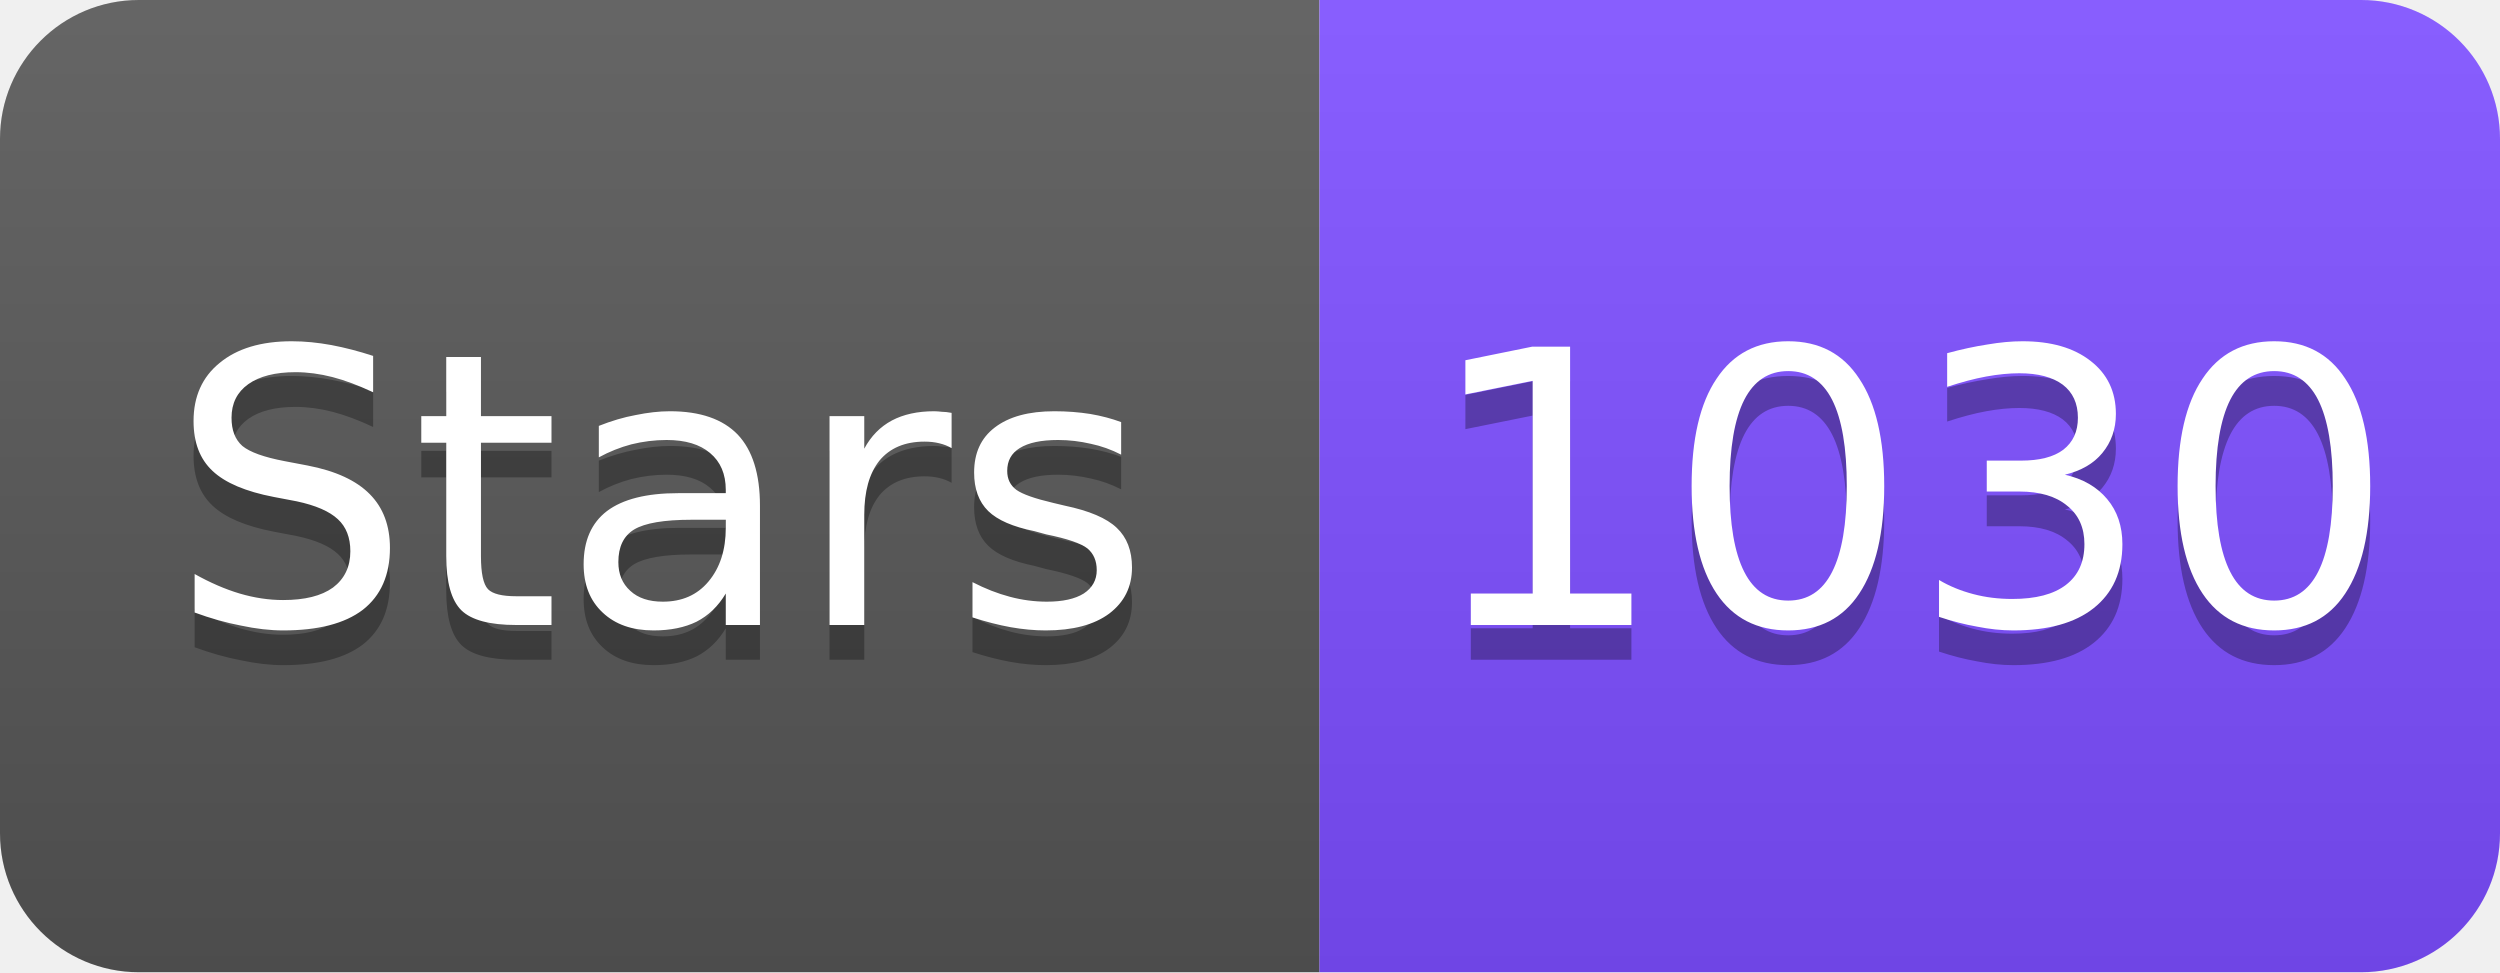
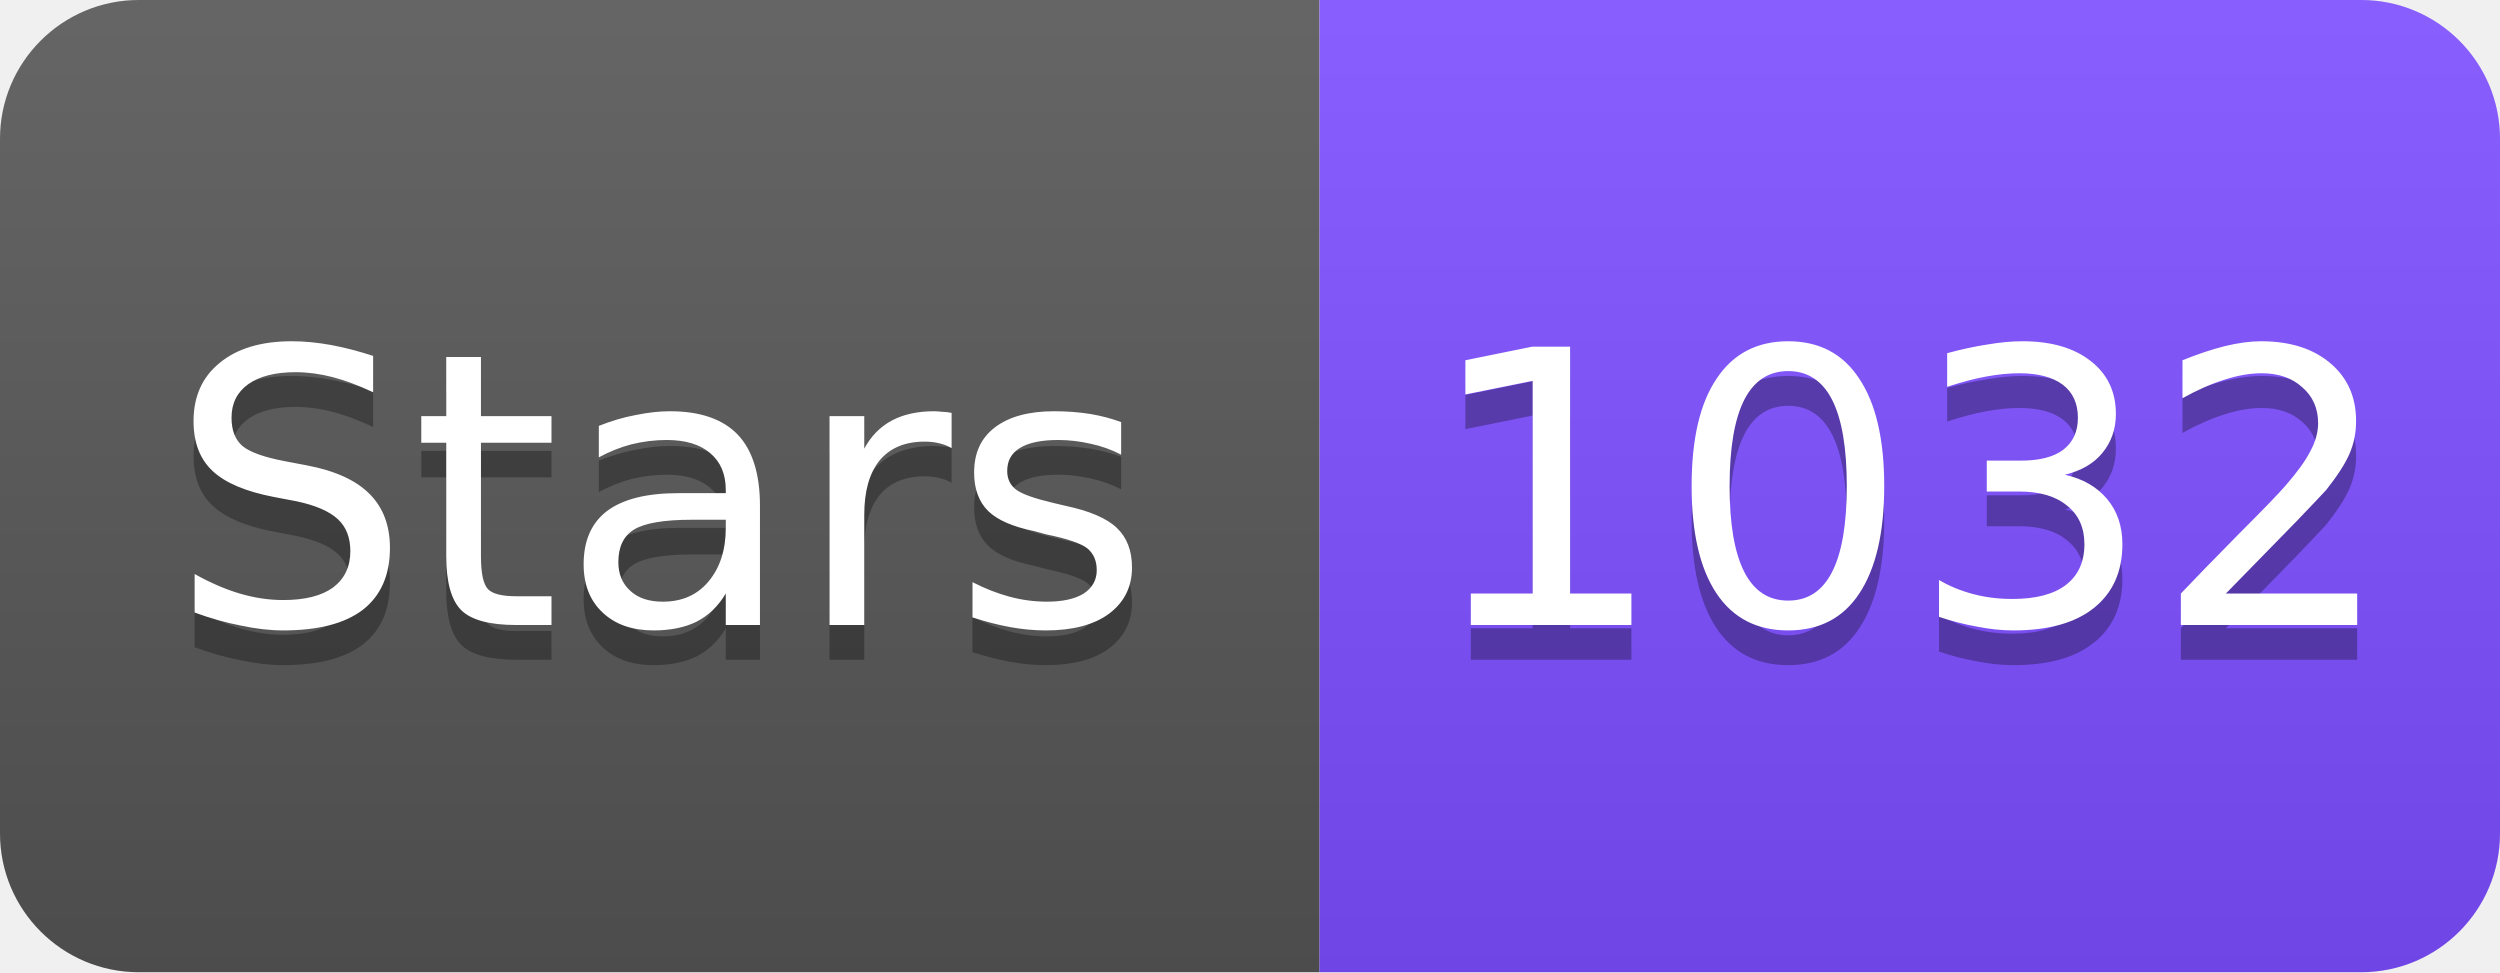
<svg xmlns="http://www.w3.org/2000/svg" width="72" height="28" viewBox="0 0 72 28">
  <linearGradient id="s" x2="0" y2="100%">
    <stop offset="0" stop-color="#fff" stop-opacity=".1" />
    <stop offset="1" stop-opacity=".1" />
  </linearGradient>
  <clipPath id="r">
    <rect width="72" height="28" rx="4" fill="#fff" />
  </clipPath>
  <g clip-path="url(#r)">
    <rect width="38" height="28" fill="#555" />
    <rect x="38" width="34" height="28" fill="#7C4DFF" />
    <rect width="72" height="28" fill="url(#s)" />
  </g>
  <g fill="#fff" text-anchor="middle" font-family="Verdana,Geneva,DejaVu Sans,sans-serif" font-size="11">
    <text x="19" y="19" fill="#010101" fill-opacity=".3">Stars</text>
    <text x="19" y="18">Stars</text>
-     <text x="55" y="19" fill="#010101" fill-opacity=".3">1030</text>
-     <text x="55" y="18">1030</text>
+     <text x="55" y="19" fill="#010101" fill-opacity=".3">1032</text>
+     <text x="55" y="18">1032</text>
  </g>
</svg>
